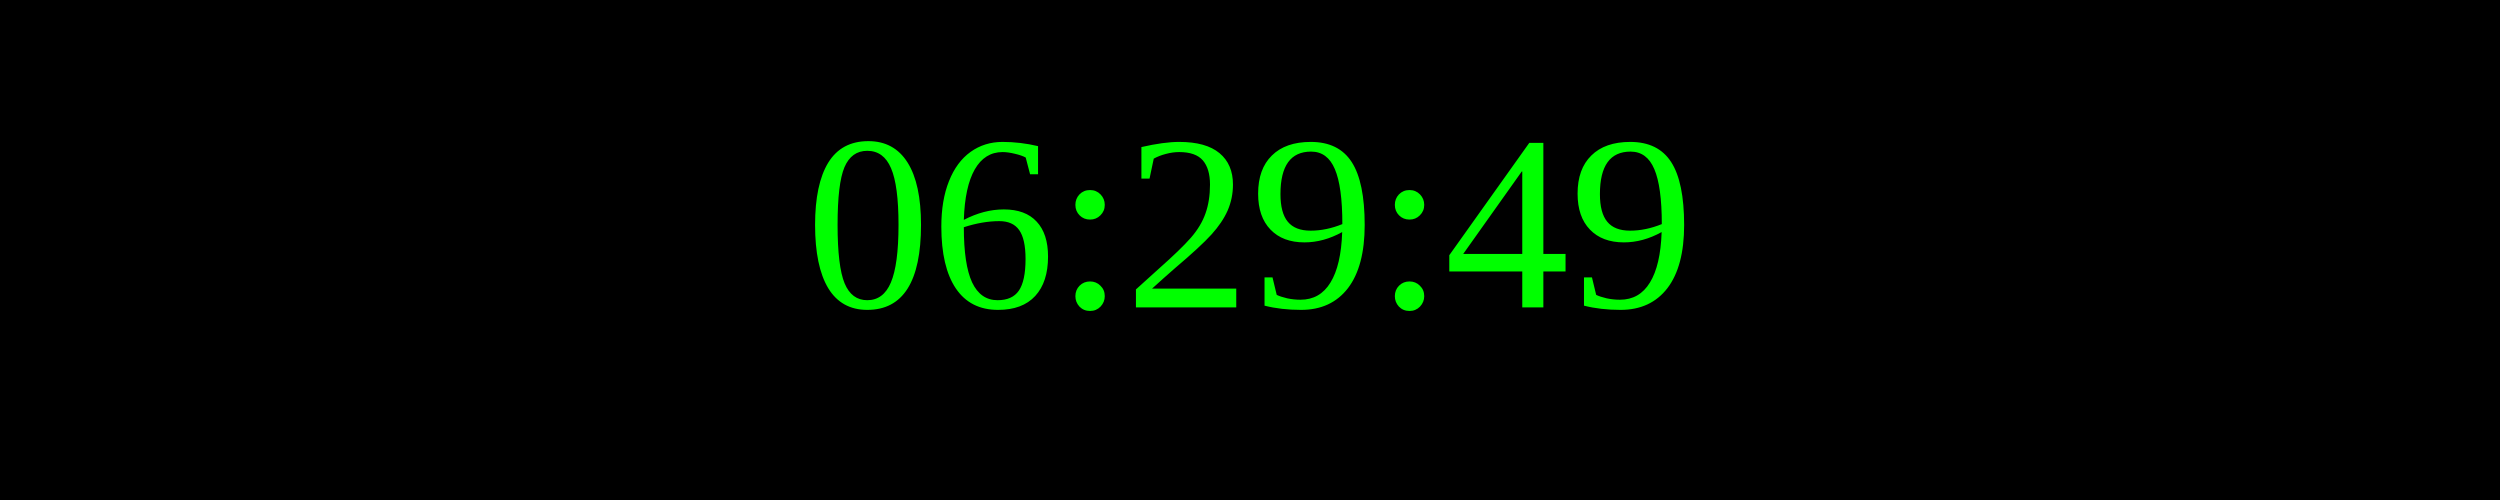
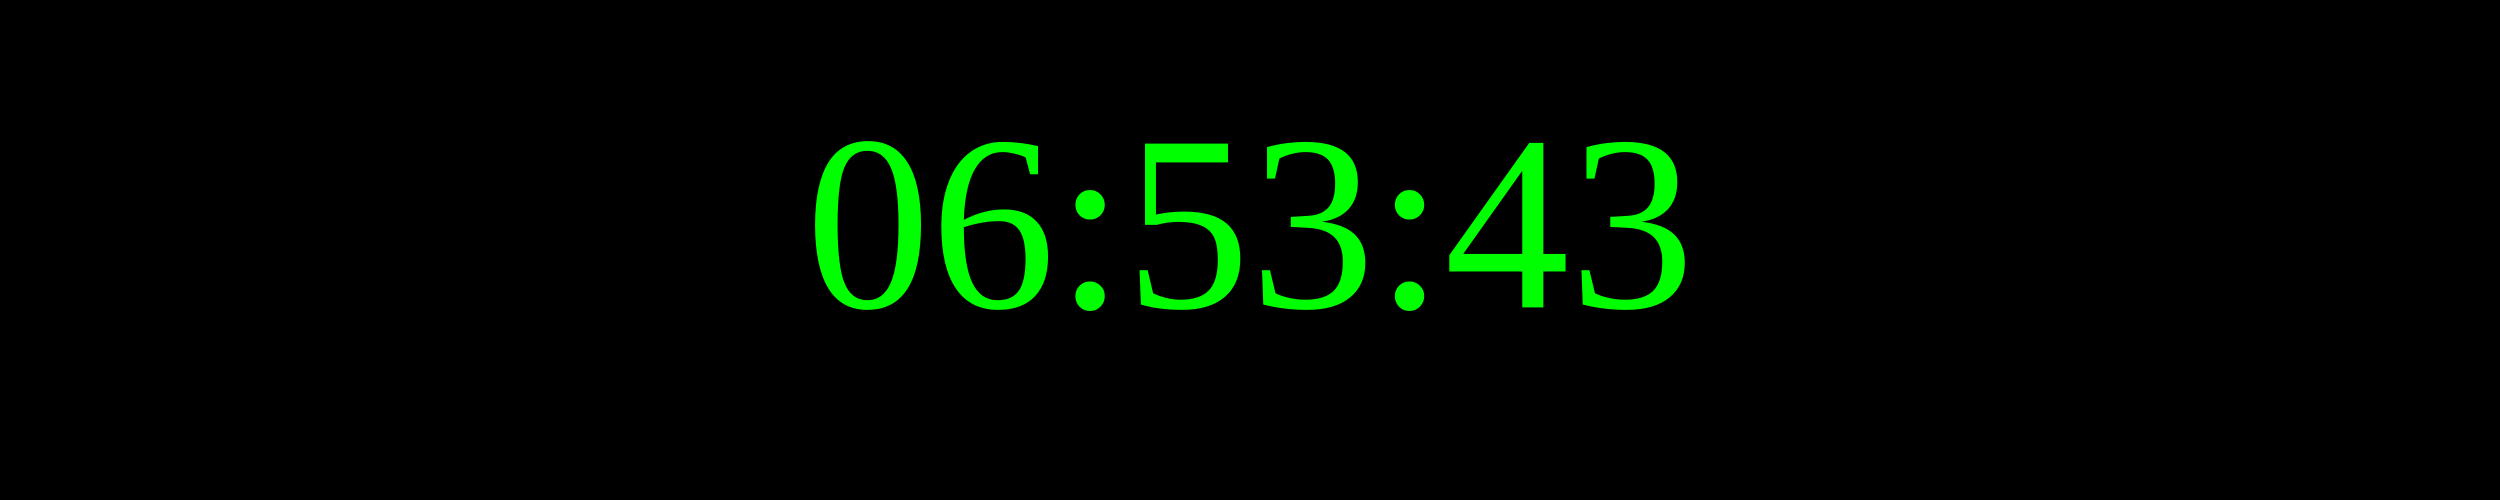
<svg xmlns="http://www.w3.org/2000/svg" width="250" height="50">
  <rect width="100%" height="100%" fill="black" />
  <text x="50%" y="50%" font-size="25" fill="lime" text-anchor="middle" dominant-baseline="middle">
- 06:29:49
+ 06:53:43
</text>
</svg>
